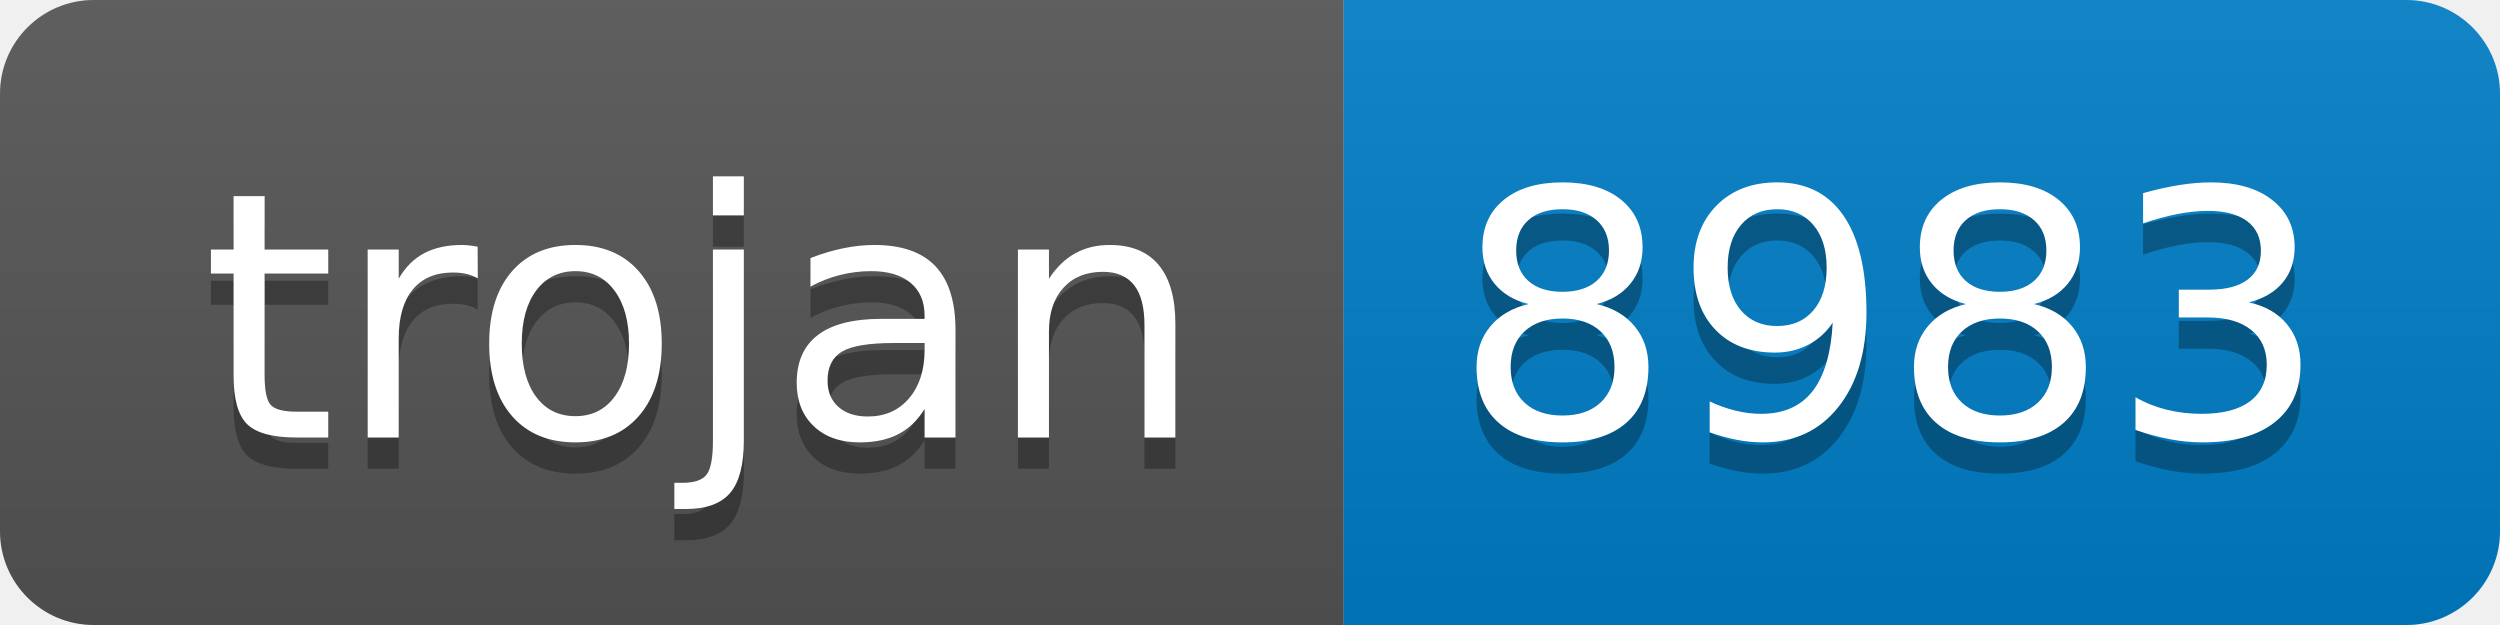
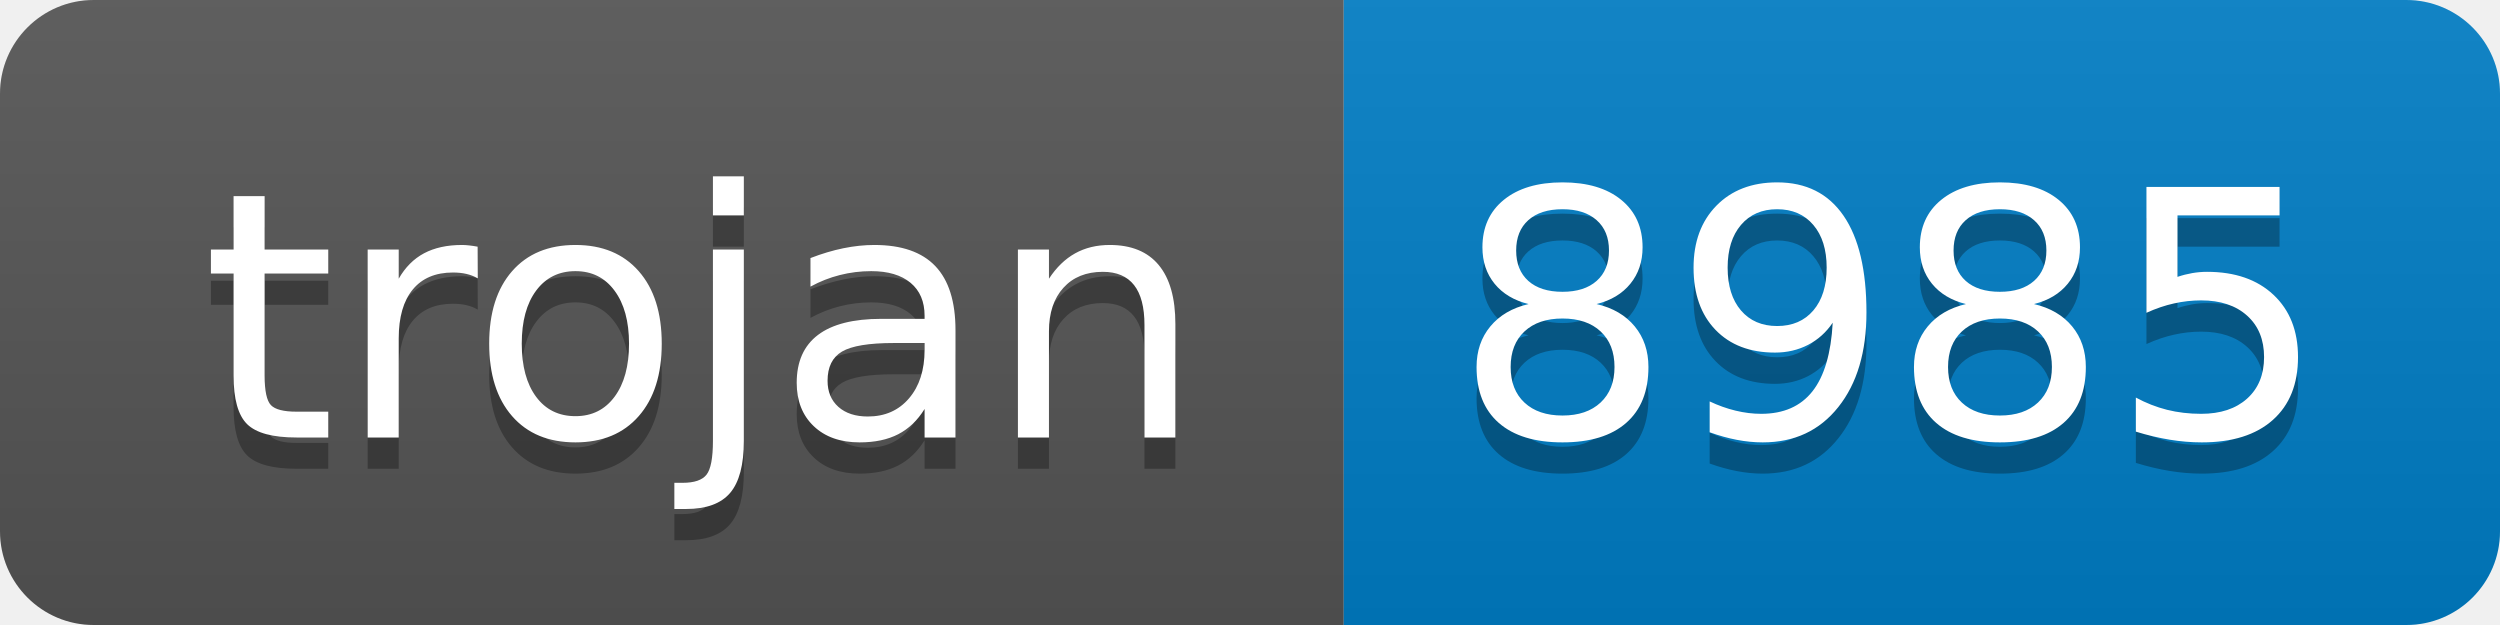
- <svg xmlns="http://www.w3.org/2000/svg" width="80" height="20" role="img" aria-label="trojan: 8983">
+ <svg xmlns="http://www.w3.org/2000/svg" width="80" height="20" role="img" aria-label="trojan: 8985">
  <linearGradient id="s" x2="0" y2="100%">
    <stop offset="0" stop-color="#bbb" stop-opacity=".1" />
    <stop offset="1" stop-opacity=".1" />
  </linearGradient>
  <clipPath id="r">
    <rect width="80" height="20" rx="3" fill="#fff" />
  </clipPath>
  <g clip-path="url(#r)">
    <rect width="43" height="20" fill="#555" />
    <rect x="43" width="37" height="20" fill="#007ec6" />
    <rect width="80" height="20" fill="url(#s)" />
  </g>
  <g fill="#fff" text-anchor="middle" font-family="Verdana,Geneva,DejaVu Sans,sans-serif" text-rendering="geometricPrecision" font-size="110">
    <text aria-hidden="true" x="225" y="150" fill="#010101" fill-opacity=".3" transform="scale(.1)" textLength="330">trojan</text>
    <text x="225" y="140" transform="scale(.1)" fill="#fff" textLength="330">trojan</text>
-     <text aria-hidden="true" x="605" y="150" fill="#010101" fill-opacity=".3" transform="scale(.1)" textLength="270">8983</text>
-     <text x="605" y="140" transform="scale(.1)" fill="#fff" textLength="270">8983</text>
+     <text aria-hidden="true" x="605" y="150" fill="#010101" fill-opacity=".3" transform="scale(.1)" textLength="270">8985</text>
+     <text x="605" y="140" transform="scale(.1)" fill="#fff" textLength="270">8985</text>
  </g>
</svg>
